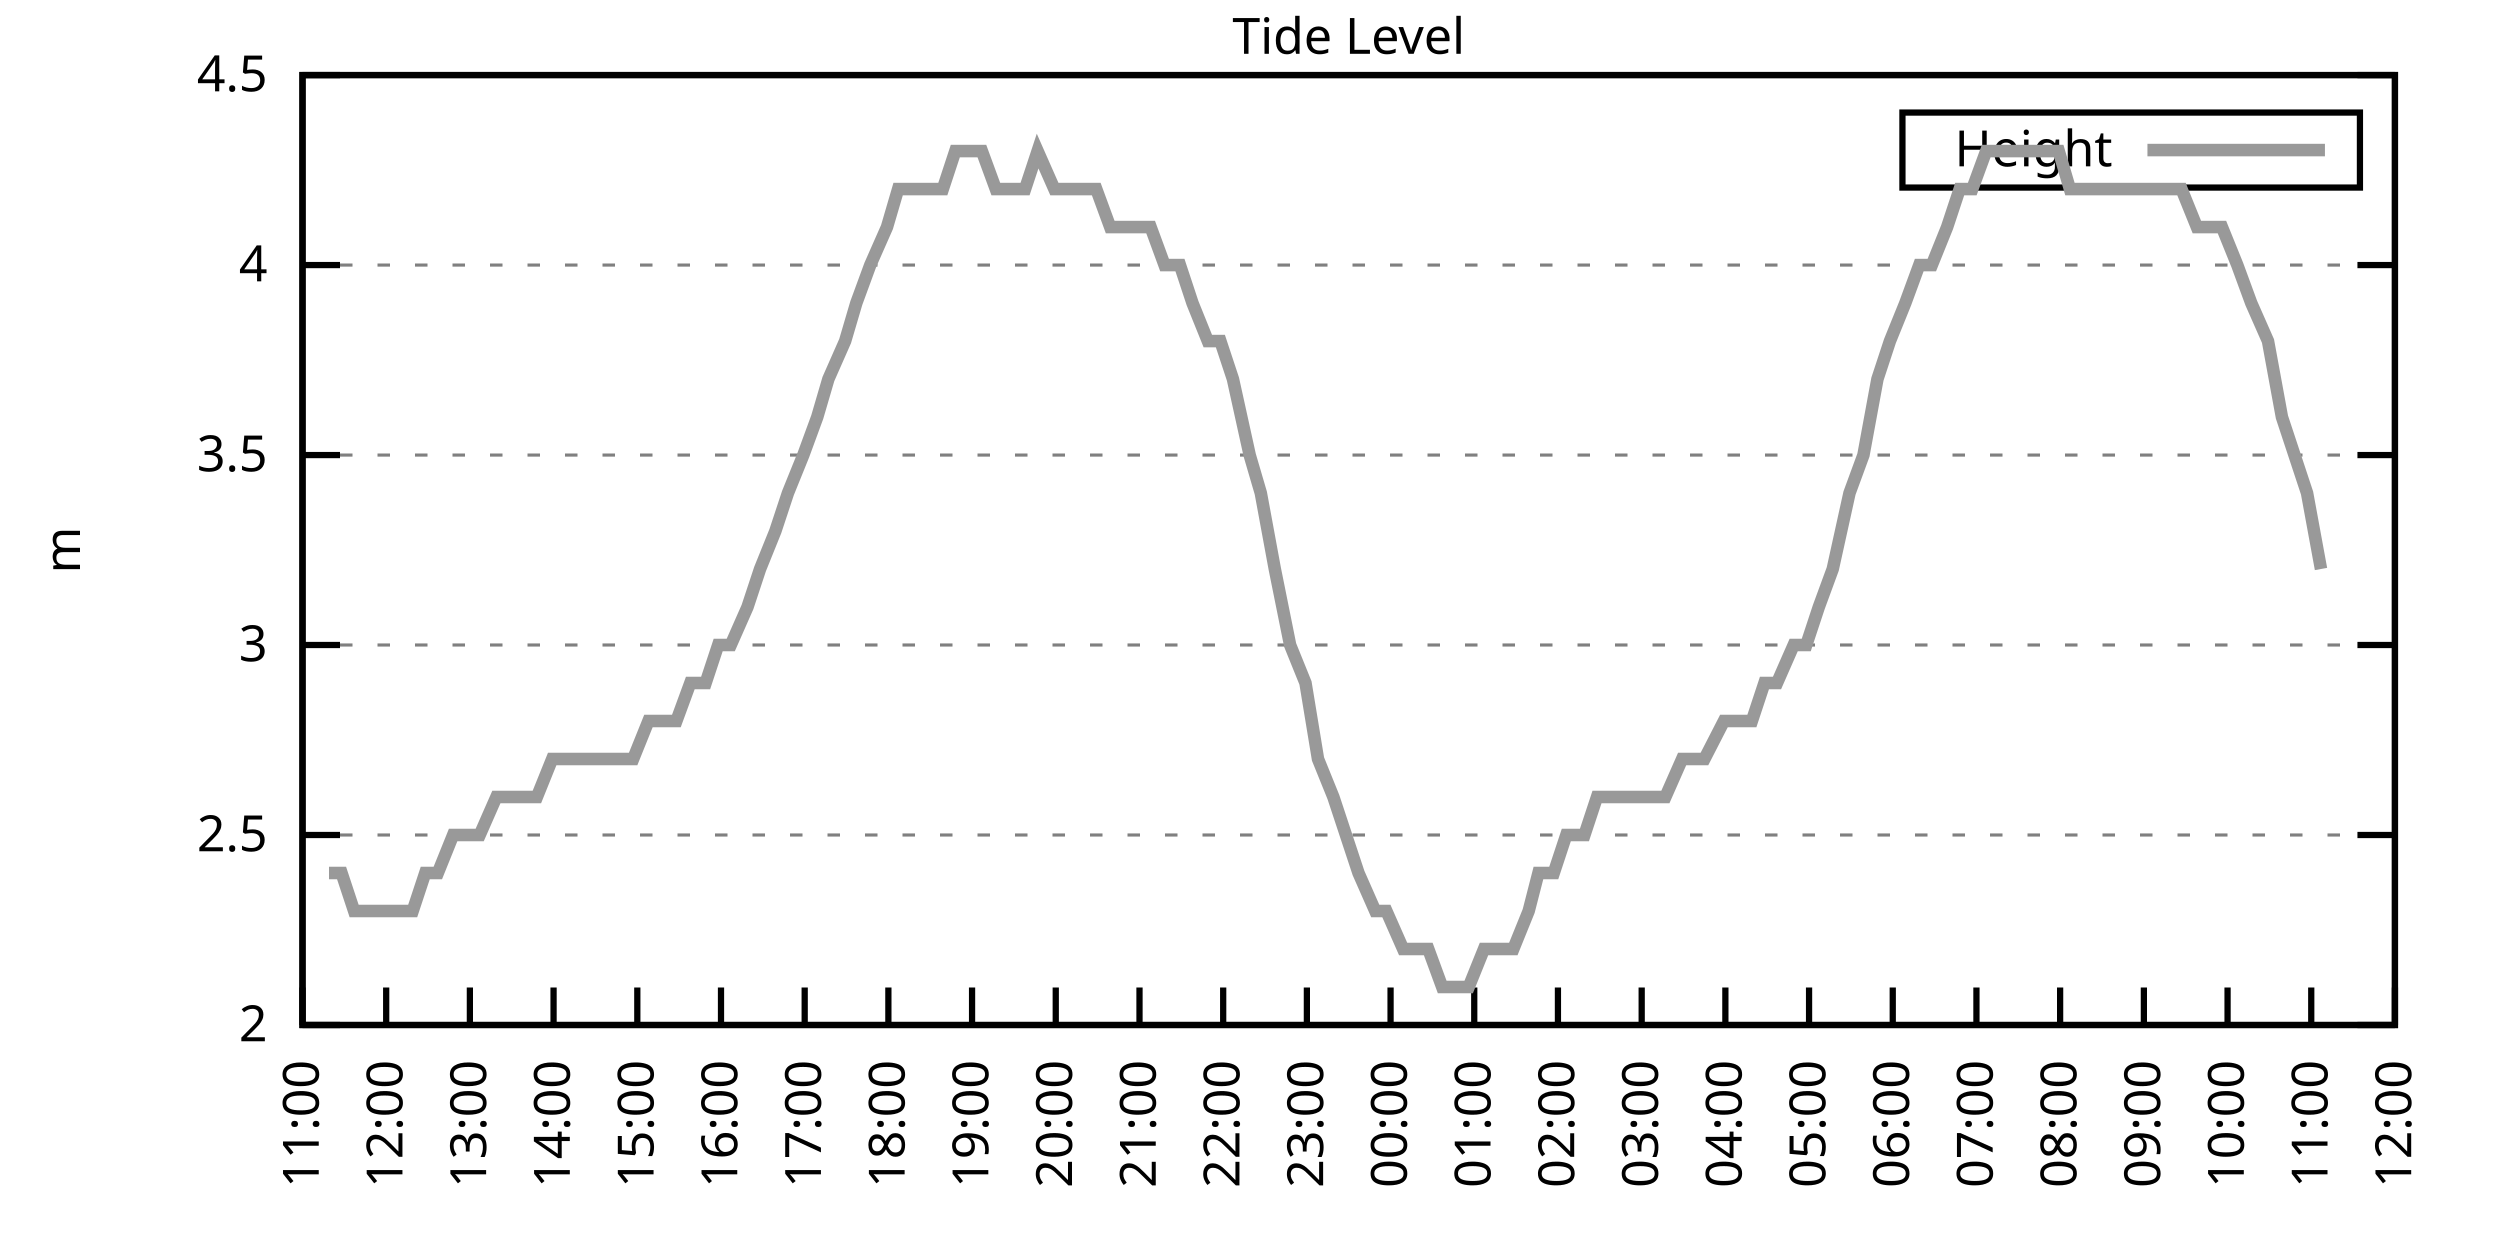
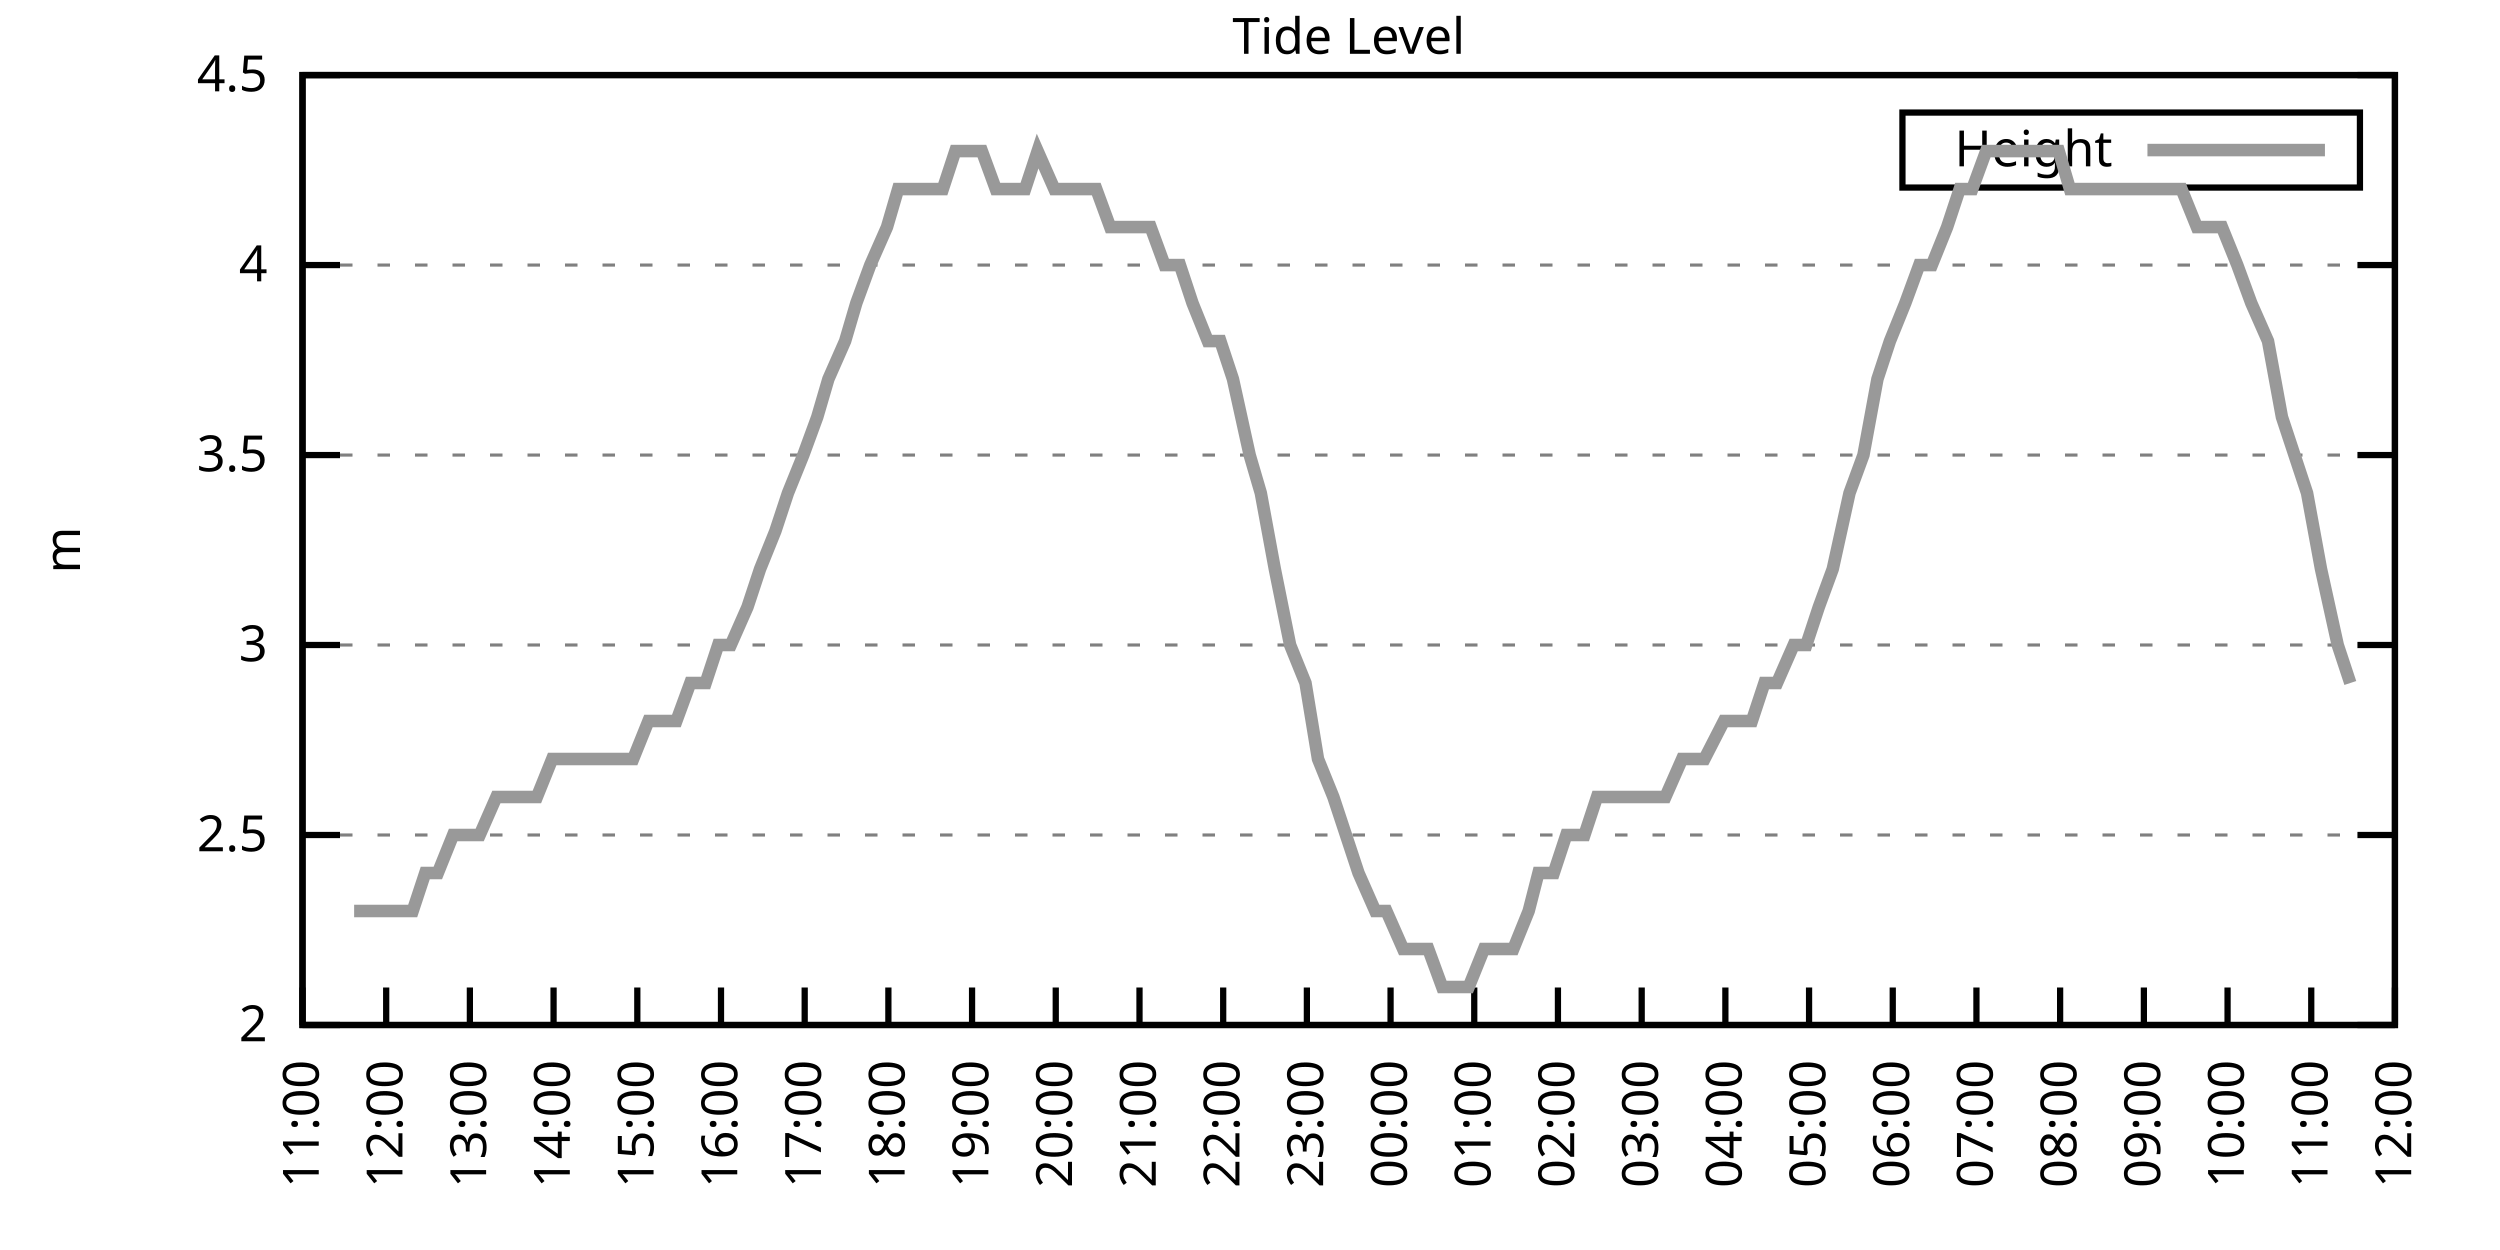
<svg xmlns="http://www.w3.org/2000/svg" xmlns:xlink="http://www.w3.org/1999/xlink" width="400" height="200" viewBox="0 0 400 200">
  <g id="gnuplot_canvas">
    <rect x="0" y="0" width="400" height="200" fill="none" />
    <defs>
      <circle id="gpDot" r="0.5" stroke-width="0.5" stroke="currentColor" />
      <path id="gpPt0" stroke-width="0.333" stroke="currentColor" d="M-1,0 h2 M0,-1 v2" />
      <path id="gpPt1" stroke-width="0.333" stroke="currentColor" d="M-1,-1 L1,1 M1,-1 L-1,1" />
      <path id="gpPt2" stroke-width="0.333" stroke="currentColor" d="M-1,0 L1,0 M0,-1 L0,1 M-1,-1 L1,1 M-1,1 L1,-1" />
      <rect id="gpPt3" stroke-width="0.333" stroke="currentColor" x="-1" y="-1" width="2" height="2" />
      <rect id="gpPt4" stroke-width="0.333" stroke="currentColor" fill="currentColor" x="-1" y="-1" width="2" height="2" />
      <circle id="gpPt5" stroke-width="0.333" stroke="currentColor" cx="0" cy="0" r="1" />
      <use xlink:href="#gpPt5" id="gpPt6" fill="currentColor" stroke="none" />
      <path id="gpPt7" stroke-width="0.333" stroke="currentColor" d="M0,-1.33 L-1.33,0.67 L1.33,0.67 z" />
      <use xlink:href="#gpPt7" id="gpPt8" fill="currentColor" stroke="none" />
      <use xlink:href="#gpPt7" id="gpPt9" stroke="currentColor" transform="rotate(180)" />
      <use xlink:href="#gpPt9" id="gpPt10" fill="currentColor" stroke="none" />
      <use xlink:href="#gpPt3" id="gpPt11" stroke="currentColor" transform="rotate(45)" />
      <use xlink:href="#gpPt11" id="gpPt12" fill="currentColor" stroke="none" />
      <path id="gpPt13" stroke-width="0.333" stroke="currentColor" d="M0,1.330 L1.265,0.411 L0.782,-1.067 L-0.782,-1.076 L-1.265,0.411 z" />
      <use xlink:href="#gpPt13" id="gpPt14" fill="currentColor" stroke="none" />
      <filter id="textbox" filterUnits="objectBoundingBox" x="0" y="0" height="1" width="1">
        <feFlood flood-color="white" flood-opacity="1" result="bgnd" />
        <feComposite in="SourceGraphic" in2="bgnd" operator="atop" />
      </filter>
      <filter id="greybox" filterUnits="objectBoundingBox" x="0" y="0" height="1" width="1">
        <feFlood flood-color="lightgrey" flood-opacity="1" result="grey" />
        <feComposite in="SourceGraphic" in2="grey" operator="atop" />
      </filter>
    </defs>
    <g fill="none" color="white" stroke="currentColor" stroke-width="1.00" stroke-linecap="butt" stroke-linejoin="miter">
</g>
    <g fill="none" color="black" stroke="currentColor" stroke-width="1.00" stroke-linecap="butt" stroke-linejoin="miter">
      <g stroke="none" shape-rendering="crispEdges">
        <polygon fill="rgb(255, 255, 255)" points="48.40,164.00 383.18,164.00 383.18,12.02 48.40,12.02 " />
      </g>
    </g>
    <g fill="none" color="black" stroke="currentColor" stroke-width="1.00" stroke-linecap="butt" stroke-linejoin="miter">
</g>
    <g fill="none" color="black" stroke="black" stroke-width="0.50" stroke-linecap="butt" stroke-linejoin="miter">
</g>
    <g fill="none" color="gray" stroke="currentColor" stroke-width="0.50" stroke-linecap="butt" stroke-linejoin="miter">
      <path stroke="gray" stroke-dasharray="2,4" class="gridline" d="M48.40,164.00 L383.19,164.00  " />
    </g>
    <g fill="none" color="gray" stroke="gray" stroke-width="1.00" stroke-linecap="butt" stroke-linejoin="miter">
</g>
    <g fill="none" color="black" stroke="currentColor" stroke-width="1.00" stroke-linecap="butt" stroke-linejoin="miter">
      <path stroke="black" d="M48.40,164.00 L54.40,164.00 M383.19,164.00 L377.19,164.00  " />
      <g transform="translate(42.80,166.60)" stroke="none" fill="black" font-family="Sans" font-size="8.00" text-anchor="end">
        <text>
          <tspan font-family="Sans"> 2</tspan>
        </text>
      </g>
    </g>
    <g fill="none" color="black" stroke="currentColor" stroke-width="1.00" stroke-linecap="butt" stroke-linejoin="miter">
</g>
    <g fill="none" color="black" stroke="black" stroke-width="0.50" stroke-linecap="butt" stroke-linejoin="miter">
</g>
    <g fill="none" color="gray" stroke="currentColor" stroke-width="0.50" stroke-linecap="butt" stroke-linejoin="miter">
      <path stroke="gray" stroke-dasharray="2,4" class="gridline" d="M48.40,133.60 L383.19,133.60  " />
    </g>
    <g fill="none" color="gray" stroke="gray" stroke-width="1.00" stroke-linecap="butt" stroke-linejoin="miter">
</g>
    <g fill="none" color="black" stroke="currentColor" stroke-width="1.00" stroke-linecap="butt" stroke-linejoin="miter">
      <path stroke="black" d="M48.40,133.60 L54.40,133.60 M383.19,133.60 L377.19,133.60  " />
      <g transform="translate(42.80,136.20)" stroke="none" fill="black" font-family="Sans" font-size="8.00" text-anchor="end">
        <text>
          <tspan font-family="Sans"> 2.5</tspan>
        </text>
      </g>
    </g>
    <g fill="none" color="black" stroke="currentColor" stroke-width="1.00" stroke-linecap="butt" stroke-linejoin="miter">
</g>
    <g fill="none" color="black" stroke="black" stroke-width="0.50" stroke-linecap="butt" stroke-linejoin="miter">
</g>
    <g fill="none" color="gray" stroke="currentColor" stroke-width="0.50" stroke-linecap="butt" stroke-linejoin="miter">
      <path stroke="gray" stroke-dasharray="2,4" class="gridline" d="M48.40,103.20 L383.19,103.20  " />
    </g>
    <g fill="none" color="gray" stroke="gray" stroke-width="1.00" stroke-linecap="butt" stroke-linejoin="miter">
</g>
    <g fill="none" color="black" stroke="currentColor" stroke-width="1.00" stroke-linecap="butt" stroke-linejoin="miter">
      <path stroke="black" d="M48.40,103.20 L54.40,103.20 M383.19,103.20 L377.19,103.20  " />
      <g transform="translate(42.80,105.80)" stroke="none" fill="black" font-family="Sans" font-size="8.00" text-anchor="end">
        <text>
          <tspan font-family="Sans"> 3</tspan>
        </text>
      </g>
    </g>
    <g fill="none" color="black" stroke="currentColor" stroke-width="1.00" stroke-linecap="butt" stroke-linejoin="miter">
</g>
    <g fill="none" color="black" stroke="black" stroke-width="0.50" stroke-linecap="butt" stroke-linejoin="miter">
</g>
    <g fill="none" color="gray" stroke="currentColor" stroke-width="0.50" stroke-linecap="butt" stroke-linejoin="miter">
      <path stroke="gray" stroke-dasharray="2,4" class="gridline" d="M48.40,72.81 L383.19,72.81  " />
    </g>
    <g fill="none" color="gray" stroke="gray" stroke-width="1.00" stroke-linecap="butt" stroke-linejoin="miter">
</g>
    <g fill="none" color="black" stroke="currentColor" stroke-width="1.00" stroke-linecap="butt" stroke-linejoin="miter">
      <path stroke="black" d="M48.40,72.81 L54.40,72.81 M383.19,72.81 L377.19,72.81  " />
      <g transform="translate(42.80,75.41)" stroke="none" fill="black" font-family="Sans" font-size="8.00" text-anchor="end">
        <text>
          <tspan font-family="Sans"> 3.5</tspan>
        </text>
      </g>
    </g>
    <g fill="none" color="black" stroke="currentColor" stroke-width="1.00" stroke-linecap="butt" stroke-linejoin="miter">
</g>
    <g fill="none" color="black" stroke="black" stroke-width="0.50" stroke-linecap="butt" stroke-linejoin="miter">
</g>
    <g fill="none" color="gray" stroke="currentColor" stroke-width="0.50" stroke-linecap="butt" stroke-linejoin="miter">
      <path stroke="gray" stroke-dasharray="2,4" class="gridline" d="M48.40,42.41 L383.19,42.41  " />
    </g>
    <g fill="none" color="gray" stroke="gray" stroke-width="1.00" stroke-linecap="butt" stroke-linejoin="miter">
</g>
    <g fill="none" color="black" stroke="currentColor" stroke-width="1.00" stroke-linecap="butt" stroke-linejoin="miter">
      <path stroke="black" d="M48.40,42.41 L54.40,42.41 M383.19,42.41 L377.19,42.41  " />
      <g transform="translate(42.80,45.01)" stroke="none" fill="black" font-family="Sans" font-size="8.00" text-anchor="end">
        <text>
          <tspan font-family="Sans"> 4</tspan>
        </text>
      </g>
    </g>
    <g fill="none" color="black" stroke="currentColor" stroke-width="1.00" stroke-linecap="butt" stroke-linejoin="miter">
</g>
    <g fill="none" color="black" stroke="black" stroke-width="0.50" stroke-linecap="butt" stroke-linejoin="miter">
</g>
    <g fill="none" color="gray" stroke="currentColor" stroke-width="0.50" stroke-linecap="butt" stroke-linejoin="miter">
      <path stroke="gray" stroke-dasharray="2,4" class="gridline" d="M48.40,12.01 L383.19,12.01  " />
    </g>
    <g fill="none" color="gray" stroke="gray" stroke-width="1.00" stroke-linecap="butt" stroke-linejoin="miter">
</g>
    <g fill="none" color="black" stroke="currentColor" stroke-width="1.00" stroke-linecap="butt" stroke-linejoin="miter">
      <path stroke="black" d="M48.40,12.01 L54.40,12.01 M383.19,12.01 L377.19,12.01  " />
      <g transform="translate(42.80,14.61)" stroke="none" fill="black" font-family="Sans" font-size="8.00" text-anchor="end">
        <text>
          <tspan font-family="Sans"> 4.5</tspan>
        </text>
      </g>
    </g>
    <g fill="none" color="black" stroke="currentColor" stroke-width="1.00" stroke-linecap="butt" stroke-linejoin="miter">
      <path stroke="black" d="M48.40,164.00 L48.40,158.00  " />
      <g transform="translate(51.00,169.60) rotate(270.00)" stroke="none" fill="black" font-family="Sans" font-size="8.00" text-anchor="end">
        <text>
          <tspan font-family="Sans">11:00</tspan>
        </text>
      </g>
    </g>
    <g fill="none" color="black" stroke="currentColor" stroke-width="1.00" stroke-linecap="butt" stroke-linejoin="miter">
      <path stroke="black" d="M61.79,164.00 L61.79,158.00  " />
      <g transform="translate(64.39,169.60) rotate(270.00)" stroke="none" fill="black" font-family="Sans" font-size="8.00" text-anchor="end">
        <text>
          <tspan font-family="Sans">12:00</tspan>
        </text>
      </g>
    </g>
    <g fill="none" color="black" stroke="currentColor" stroke-width="1.00" stroke-linecap="butt" stroke-linejoin="miter">
      <path stroke="black" d="M75.18,164.00 L75.18,158.00  " />
      <g transform="translate(77.78,169.60) rotate(270.00)" stroke="none" fill="black" font-family="Sans" font-size="8.00" text-anchor="end">
        <text>
          <tspan font-family="Sans">13:00</tspan>
        </text>
      </g>
    </g>
    <g fill="none" color="black" stroke="currentColor" stroke-width="1.00" stroke-linecap="butt" stroke-linejoin="miter">
      <path stroke="black" d="M88.57,164.00 L88.57,158.00  " />
      <g transform="translate(91.17,169.60) rotate(270.00)" stroke="none" fill="black" font-family="Sans" font-size="8.00" text-anchor="end">
        <text>
          <tspan font-family="Sans">14:00</tspan>
        </text>
      </g>
    </g>
    <g fill="none" color="black" stroke="currentColor" stroke-width="1.00" stroke-linecap="butt" stroke-linejoin="miter">
      <path stroke="black" d="M101.97,164.00 L101.97,158.00  " />
      <g transform="translate(104.57,169.60) rotate(270.00)" stroke="none" fill="black" font-family="Sans" font-size="8.00" text-anchor="end">
        <text>
          <tspan font-family="Sans">15:00</tspan>
        </text>
      </g>
    </g>
    <g fill="none" color="black" stroke="currentColor" stroke-width="1.00" stroke-linecap="butt" stroke-linejoin="miter">
      <path stroke="black" d="M115.36,164.00 L115.36,158.00  " />
      <g transform="translate(117.96,169.60) rotate(270.00)" stroke="none" fill="black" font-family="Sans" font-size="8.00" text-anchor="end">
        <text>
          <tspan font-family="Sans">16:00</tspan>
        </text>
      </g>
    </g>
    <g fill="none" color="black" stroke="currentColor" stroke-width="1.00" stroke-linecap="butt" stroke-linejoin="miter">
      <path stroke="black" d="M128.75,164.00 L128.75,158.00  " />
      <g transform="translate(131.35,169.60) rotate(270.00)" stroke="none" fill="black" font-family="Sans" font-size="8.00" text-anchor="end">
        <text>
          <tspan font-family="Sans">17:00</tspan>
        </text>
      </g>
    </g>
    <g fill="none" color="black" stroke="currentColor" stroke-width="1.00" stroke-linecap="butt" stroke-linejoin="miter">
      <path stroke="black" d="M142.14,164.00 L142.14,158.00  " />
      <g transform="translate(144.74,169.60) rotate(270.00)" stroke="none" fill="black" font-family="Sans" font-size="8.00" text-anchor="end">
        <text>
          <tspan font-family="Sans">18:00</tspan>
        </text>
      </g>
    </g>
    <g fill="none" color="black" stroke="currentColor" stroke-width="1.00" stroke-linecap="butt" stroke-linejoin="miter">
      <path stroke="black" d="M155.53,164.00 L155.53,158.00  " />
      <g transform="translate(158.13,169.60) rotate(270.00)" stroke="none" fill="black" font-family="Sans" font-size="8.00" text-anchor="end">
        <text>
          <tspan font-family="Sans">19:00</tspan>
        </text>
      </g>
    </g>
    <g fill="none" color="black" stroke="currentColor" stroke-width="1.00" stroke-linecap="butt" stroke-linejoin="miter">
      <path stroke="black" d="M168.92,164.00 L168.92,158.00  " />
      <g transform="translate(171.52,169.60) rotate(270.00)" stroke="none" fill="black" font-family="Sans" font-size="8.00" text-anchor="end">
        <text>
          <tspan font-family="Sans">20:00</tspan>
        </text>
      </g>
    </g>
    <g fill="none" color="black" stroke="currentColor" stroke-width="1.00" stroke-linecap="butt" stroke-linejoin="miter">
      <path stroke="black" d="M182.32,164.00 L182.32,158.00  " />
      <g transform="translate(184.92,169.60) rotate(270.00)" stroke="none" fill="black" font-family="Sans" font-size="8.00" text-anchor="end">
        <text>
          <tspan font-family="Sans">21:00</tspan>
        </text>
      </g>
    </g>
    <g fill="none" color="black" stroke="currentColor" stroke-width="1.00" stroke-linecap="butt" stroke-linejoin="miter">
      <path stroke="black" d="M195.71,164.00 L195.71,158.00  " />
      <g transform="translate(198.31,169.60) rotate(270.00)" stroke="none" fill="black" font-family="Sans" font-size="8.00" text-anchor="end">
        <text>
          <tspan font-family="Sans">22:00</tspan>
        </text>
      </g>
    </g>
    <g fill="none" color="black" stroke="currentColor" stroke-width="1.00" stroke-linecap="butt" stroke-linejoin="miter">
      <path stroke="black" d="M209.10,164.00 L209.10,158.00  " />
      <g transform="translate(211.70,169.60) rotate(270.00)" stroke="none" fill="black" font-family="Sans" font-size="8.00" text-anchor="end">
        <text>
          <tspan font-family="Sans">23:00</tspan>
        </text>
      </g>
    </g>
    <g fill="none" color="black" stroke="currentColor" stroke-width="1.00" stroke-linecap="butt" stroke-linejoin="miter">
      <path stroke="black" d="M222.49,164.00 L222.49,158.00  " />
      <g transform="translate(225.09,169.60) rotate(270.00)" stroke="none" fill="black" font-family="Sans" font-size="8.00" text-anchor="end">
        <text>
          <tspan font-family="Sans">00:00</tspan>
        </text>
      </g>
    </g>
    <g fill="none" color="black" stroke="currentColor" stroke-width="1.00" stroke-linecap="butt" stroke-linejoin="miter">
      <path stroke="black" d="M235.88,164.00 L235.88,158.00  " />
      <g transform="translate(238.48,169.60) rotate(270.00)" stroke="none" fill="black" font-family="Sans" font-size="8.00" text-anchor="end">
        <text>
          <tspan font-family="Sans">01:00</tspan>
        </text>
      </g>
    </g>
    <g fill="none" color="black" stroke="currentColor" stroke-width="1.00" stroke-linecap="butt" stroke-linejoin="miter">
      <path stroke="black" d="M249.27,164.00 L249.27,158.00  " />
      <g transform="translate(251.87,169.60) rotate(270.00)" stroke="none" fill="black" font-family="Sans" font-size="8.00" text-anchor="end">
        <text>
          <tspan font-family="Sans">02:00</tspan>
        </text>
      </g>
    </g>
    <g fill="none" color="black" stroke="currentColor" stroke-width="1.00" stroke-linecap="butt" stroke-linejoin="miter">
      <path stroke="black" d="M262.67,164.00 L262.67,158.00  " />
      <g transform="translate(265.27,169.60) rotate(270.00)" stroke="none" fill="black" font-family="Sans" font-size="8.00" text-anchor="end">
        <text>
          <tspan font-family="Sans">03:00</tspan>
        </text>
      </g>
    </g>
    <g fill="none" color="black" stroke="currentColor" stroke-width="1.00" stroke-linecap="butt" stroke-linejoin="miter">
      <path stroke="black" d="M276.06,164.00 L276.06,158.00  " />
      <g transform="translate(278.66,169.60) rotate(270.00)" stroke="none" fill="black" font-family="Sans" font-size="8.00" text-anchor="end">
        <text>
          <tspan font-family="Sans">04:00</tspan>
        </text>
      </g>
    </g>
    <g fill="none" color="black" stroke="currentColor" stroke-width="1.00" stroke-linecap="butt" stroke-linejoin="miter">
      <path stroke="black" d="M289.45,164.00 L289.45,158.00  " />
      <g transform="translate(292.05,169.60) rotate(270.00)" stroke="none" fill="black" font-family="Sans" font-size="8.00" text-anchor="end">
        <text>
          <tspan font-family="Sans">05:00</tspan>
        </text>
      </g>
    </g>
    <g fill="none" color="black" stroke="currentColor" stroke-width="1.00" stroke-linecap="butt" stroke-linejoin="miter">
      <path stroke="black" d="M302.84,164.00 L302.84,158.00  " />
      <g transform="translate(305.44,169.60) rotate(270.00)" stroke="none" fill="black" font-family="Sans" font-size="8.00" text-anchor="end">
        <text>
          <tspan font-family="Sans">06:00</tspan>
        </text>
      </g>
    </g>
    <g fill="none" color="black" stroke="currentColor" stroke-width="1.00" stroke-linecap="butt" stroke-linejoin="miter">
      <path stroke="black" d="M316.23,164.00 L316.23,158.00  " />
      <g transform="translate(318.83,169.60) rotate(270.00)" stroke="none" fill="black" font-family="Sans" font-size="8.00" text-anchor="end">
        <text>
          <tspan font-family="Sans">07:00</tspan>
        </text>
      </g>
    </g>
    <g fill="none" color="black" stroke="currentColor" stroke-width="1.00" stroke-linecap="butt" stroke-linejoin="miter">
      <path stroke="black" d="M329.62,164.00 L329.62,158.00  " />
      <g transform="translate(332.22,169.60) rotate(270.00)" stroke="none" fill="black" font-family="Sans" font-size="8.00" text-anchor="end">
        <text>
          <tspan font-family="Sans">08:00</tspan>
        </text>
      </g>
    </g>
    <g fill="none" color="black" stroke="currentColor" stroke-width="1.00" stroke-linecap="butt" stroke-linejoin="miter">
      <path stroke="black" d="M343.02,164.00 L343.02,158.00  " />
      <g transform="translate(345.62,169.60) rotate(270.00)" stroke="none" fill="black" font-family="Sans" font-size="8.00" text-anchor="end">
        <text>
          <tspan font-family="Sans">09:00</tspan>
        </text>
      </g>
    </g>
    <g fill="none" color="black" stroke="currentColor" stroke-width="1.00" stroke-linecap="butt" stroke-linejoin="miter">
      <path stroke="black" d="M356.41,164.00 L356.41,158.00  " />
      <g transform="translate(359.01,169.60) rotate(270.00)" stroke="none" fill="black" font-family="Sans" font-size="8.00" text-anchor="end">
        <text>
          <tspan font-family="Sans">10:00</tspan>
        </text>
      </g>
    </g>
    <g fill="none" color="black" stroke="currentColor" stroke-width="1.00" stroke-linecap="butt" stroke-linejoin="miter">
      <path stroke="black" d="M369.80,164.00 L369.80,158.00  " />
      <g transform="translate(372.40,169.60) rotate(270.00)" stroke="none" fill="black" font-family="Sans" font-size="8.00" text-anchor="end">
        <text>
          <tspan font-family="Sans">11:00</tspan>
        </text>
      </g>
    </g>
    <g fill="none" color="black" stroke="currentColor" stroke-width="1.00" stroke-linecap="butt" stroke-linejoin="miter">
      <path stroke="black" d="M383.19,164.00 L383.19,158.00  " />
      <g transform="translate(385.79,169.60) rotate(270.00)" stroke="none" fill="black" font-family="Sans" font-size="8.00" text-anchor="end">
        <text>
          <tspan font-family="Sans">12:00</tspan>
        </text>
      </g>
    </g>
    <g fill="none" color="black" stroke="currentColor" stroke-width="1.00" stroke-linecap="butt" stroke-linejoin="miter">
</g>
    <g fill="none" color="black" stroke="currentColor" stroke-width="1.00" stroke-linecap="butt" stroke-linejoin="miter">
      <path stroke="black" d="M48.40,12.01 L48.40,164.00 L383.19,164.00 L383.19,12.01 L48.40,12.01 Z  " />
    </g>
    <g fill="none" color="black" stroke="currentColor" stroke-width="1.00" stroke-linecap="butt" stroke-linejoin="miter">
</g>
    <g fill="none" color="black" stroke="currentColor" stroke-width="1.00" stroke-linecap="butt" stroke-linejoin="miter">
      <path stroke="black" d="M304.39,30.01 L304.39,18.01 L377.59,18.01 L377.59,30.01 L304.39,30.01 Z  " />
    </g>
    <g id="Tide_level_plot_1">
      <g fill="none" color="white" stroke="black" stroke-width="2.00" stroke-linecap="butt" stroke-linejoin="miter">
</g>
      <g fill="none" color="black" stroke="currentColor" stroke-width="2.00" stroke-linecap="butt" stroke-linejoin="miter">
        <g transform="translate(337.99,26.61)" stroke="none" fill="black" font-family="Sans" font-size="8.00" text-anchor="end">
          <text>
            <tspan font-family="Sans">Height</tspan>
          </text>
        </g>
      </g>
      <g fill="none" color="black" stroke="currentColor" stroke-width="2.00" stroke-linecap="butt" stroke-linejoin="miter">
-         <path stroke="rgb(153, 153, 153)" d="M343.59,24.01 L371.99,24.01 M52.64,139.68 L54.65,139.68 L56.66,145.76 L58.89,145.76 L61.57,145.76 L63.35,145.76   L66.03,145.76 L68.04,139.68 L70.05,139.68 L72.50,133.60 L74.51,133.60 L76.75,133.60 L79.42,127.52 L81.43,127.52   L83.89,127.52 L85.90,127.52 L88.35,121.44 L90.58,121.44 L92.82,121.44 L95.05,121.44 L97.28,121.44 L99.29,121.44   L101.30,121.44 L103.75,115.36 L105.76,115.36 L108.22,115.36 L110.45,109.28 L112.90,109.28 L114.91,103.20 L116.92,103.20   L119.60,97.12 L121.61,91.04 L124.06,84.97 L126.07,78.89 L128.53,72.81 L130.76,66.73 L132.54,60.65 L135.22,54.57   L137.01,48.49 L139.24,42.41 L141.92,36.33 L143.70,30.25 L146.38,30.25 L148.39,30.25 L150.85,30.25 L152.85,24.17   L155.09,24.17 L157.10,24.17 L159.33,30.25 L162.01,30.25 L164.01,30.25 L166.02,24.17 L168.70,30.25 L170.26,30.25   L172.72,30.25 L175.40,30.25 L177.63,36.33 L179.86,36.33 L181.87,36.33 L184.10,36.33 L186.33,42.41 L188.79,42.41   L190.80,48.49 L193.25,54.57 L195.26,54.57 L197.27,60.65 L199.95,72.81 L201.73,78.89 L203.97,91.04 L206.42,103.20   L208.88,109.28 L210.88,121.44 L213.34,127.52 L215.35,133.60 L217.36,139.68 L220.04,145.76 L221.82,145.76 L224.50,151.84   L226.51,151.84 L228.52,151.84 L230.75,157.92 L233.43,157.92 L234.99,157.92 L237.44,151.84 L239.90,151.84 L242.13,151.84   L244.59,145.76 L246.15,139.68 L248.60,139.68 L250.61,133.60 L253.51,133.60 L255.52,127.52 L257.98,127.52 L259.99,127.52   L262.44,127.52 L264.67,127.52 L266.46,127.52 L269.14,121.44 L270.92,121.44 L272.71,121.44 L275.83,115.36 L277.40,115.36   L280.30,115.36 L282.31,109.28 L284.32,109.28 L286.99,103.20 L289.00,103.20 L291.01,97.12 L293.24,91.04 L295.92,78.89   L298.15,72.81 L300.39,60.65 L302.39,54.57 L304.85,48.49 L307.08,42.41 L309.09,42.41 L311.54,36.33 L313.55,30.25   L315.56,30.25 L317.79,24.17 L320.47,24.17 L322.70,24.17 L324.94,24.17 L327.17,24.17 L329.40,24.17 L331.19,30.25   L333.42,30.25 L336.10,30.25 L338.10,30.25 L340.34,30.25 L342.79,30.25 L344.80,30.25 L346.81,30.25 L349.04,30.25   L351.50,36.33 L353.95,36.33 L355.51,36.33 L357.97,42.41 L360.20,48.49 L362.88,54.57 L365.11,66.73 L367.12,72.81   L369.13,78.89 L371.36,91.04  " />
+         <path stroke="rgb(153, 153, 153)" d="M343.59,24.01 L371.99,24.01 M56.66,145.76 L58.89,145.76 L61.57,145.76 L63.35,145.76 L66.03,145.76 L68.04,139.68   L70.05,139.68 L72.50,133.60 L74.51,133.60 L76.75,133.60 L79.42,127.52 L81.43,127.52 L83.89,127.52 L85.90,127.52   L88.35,121.44 L90.58,121.44 L92.82,121.44 L95.05,121.44 L97.28,121.44 L99.29,121.44 L101.30,121.44 L103.75,115.36   L105.76,115.36 L108.22,115.36 L110.45,109.28 L112.90,109.28 L114.91,103.20 L116.92,103.20 L119.60,97.12 L121.61,91.04   L124.06,84.97 L126.07,78.89 L128.53,72.81 L130.76,66.73 L132.54,60.65 L135.22,54.57 L137.01,48.49 L139.24,42.41   L141.92,36.33 L143.70,30.25 L146.38,30.25 L148.39,30.25 L150.85,30.25 L152.85,24.17 L155.09,24.17 L157.10,24.17   L159.33,30.25 L162.01,30.25 L164.01,30.25 L166.02,24.17 L168.70,30.25 L170.26,30.25 L172.72,30.25 L175.40,30.25   L177.63,36.33 L179.86,36.33 L181.87,36.33 L184.10,36.33 L186.33,42.41 L188.79,42.41 L190.80,48.49 L193.25,54.57   L195.26,54.57 L197.27,60.65 L199.95,72.81 L201.73,78.89 L203.97,91.04 L206.42,103.20 L208.88,109.28 L210.88,121.44   L213.34,127.52 L215.35,133.60 L217.36,139.68 L220.04,145.76 L221.82,145.76 L224.50,151.84 L226.51,151.84 L228.52,151.84   L230.75,157.92 L233.43,157.92 L234.99,157.92 L237.44,151.84 L239.90,151.84 L242.13,151.84 L244.59,145.76 L246.15,139.68   L248.60,139.68 L250.61,133.60 L253.51,133.60 L255.52,127.52 L257.98,127.52 L259.99,127.52 L262.44,127.52 L264.67,127.52   L266.46,127.52 L269.14,121.44 L270.92,121.44 L272.71,121.44 L275.83,115.36 L277.40,115.36 L280.30,115.36 L282.31,109.28   L284.32,109.28 L286.99,103.20 L289.00,103.20 L291.01,97.12 L293.24,91.04 L295.92,78.89 L298.15,72.81 L300.39,60.65   L302.39,54.57 L304.85,48.49 L307.08,42.41 L309.09,42.41 L311.54,36.33 L313.55,30.25 L315.56,30.25 L317.79,24.17   L320.47,24.17 L322.70,24.17 L324.94,24.17 L327.17,24.17 L329.40,24.17 L331.19,30.25 L333.42,30.25 L336.10,30.25   L338.10,30.25 L340.34,30.25 L342.79,30.25 L344.80,30.25 L346.81,30.25 L349.04,30.25 L351.50,36.33 L353.95,36.33   L355.51,36.33 L357.97,42.41 L360.20,48.49 L362.88,54.57 L365.11,66.73 L367.12,72.81 L369.13,78.89 L371.36,91.04   L374.04,103.20 L376.05,109.28  " />
      </g>
    </g>
    <g fill="none" color="black" stroke="currentColor" stroke-width="2.00" stroke-linecap="butt" stroke-linejoin="miter">
</g>
    <g fill="none" color="black" stroke="black" stroke-width="1.00" stroke-linecap="butt" stroke-linejoin="miter">
</g>
    <g fill="none" color="black" stroke="currentColor" stroke-width="1.00" stroke-linecap="butt" stroke-linejoin="miter">
      <path stroke="black" d="M48.40,12.01 L48.40,164.00 L383.19,164.00 L383.19,12.01 L48.40,12.01 Z  " />
      <g transform="translate(12.80,88.01) rotate(270.00)" stroke="none" fill="black" font-family="Sans" font-size="8.00" text-anchor="middle">
        <text>
          <tspan font-family="Sans">m</tspan>
        </text>
      </g>
    </g>
    <g fill="none" color="black" stroke="currentColor" stroke-width="1.00" stroke-linecap="butt" stroke-linejoin="miter">
</g>
    <g fill="none" color="black" stroke="currentColor" stroke-width="1.00" stroke-linecap="butt" stroke-linejoin="miter">
      <g transform="translate(215.79,8.61)" stroke="none" fill="black" font-family="Sans" font-size="8.00" text-anchor="middle">
        <text>
          <tspan font-family="Sans">Tide Level</tspan>
        </text>
      </g>
    </g>
    <g fill="none" color="black" stroke="currentColor" stroke-width="1.00" stroke-linecap="butt" stroke-linejoin="miter">
</g>
  </g>
</svg>
